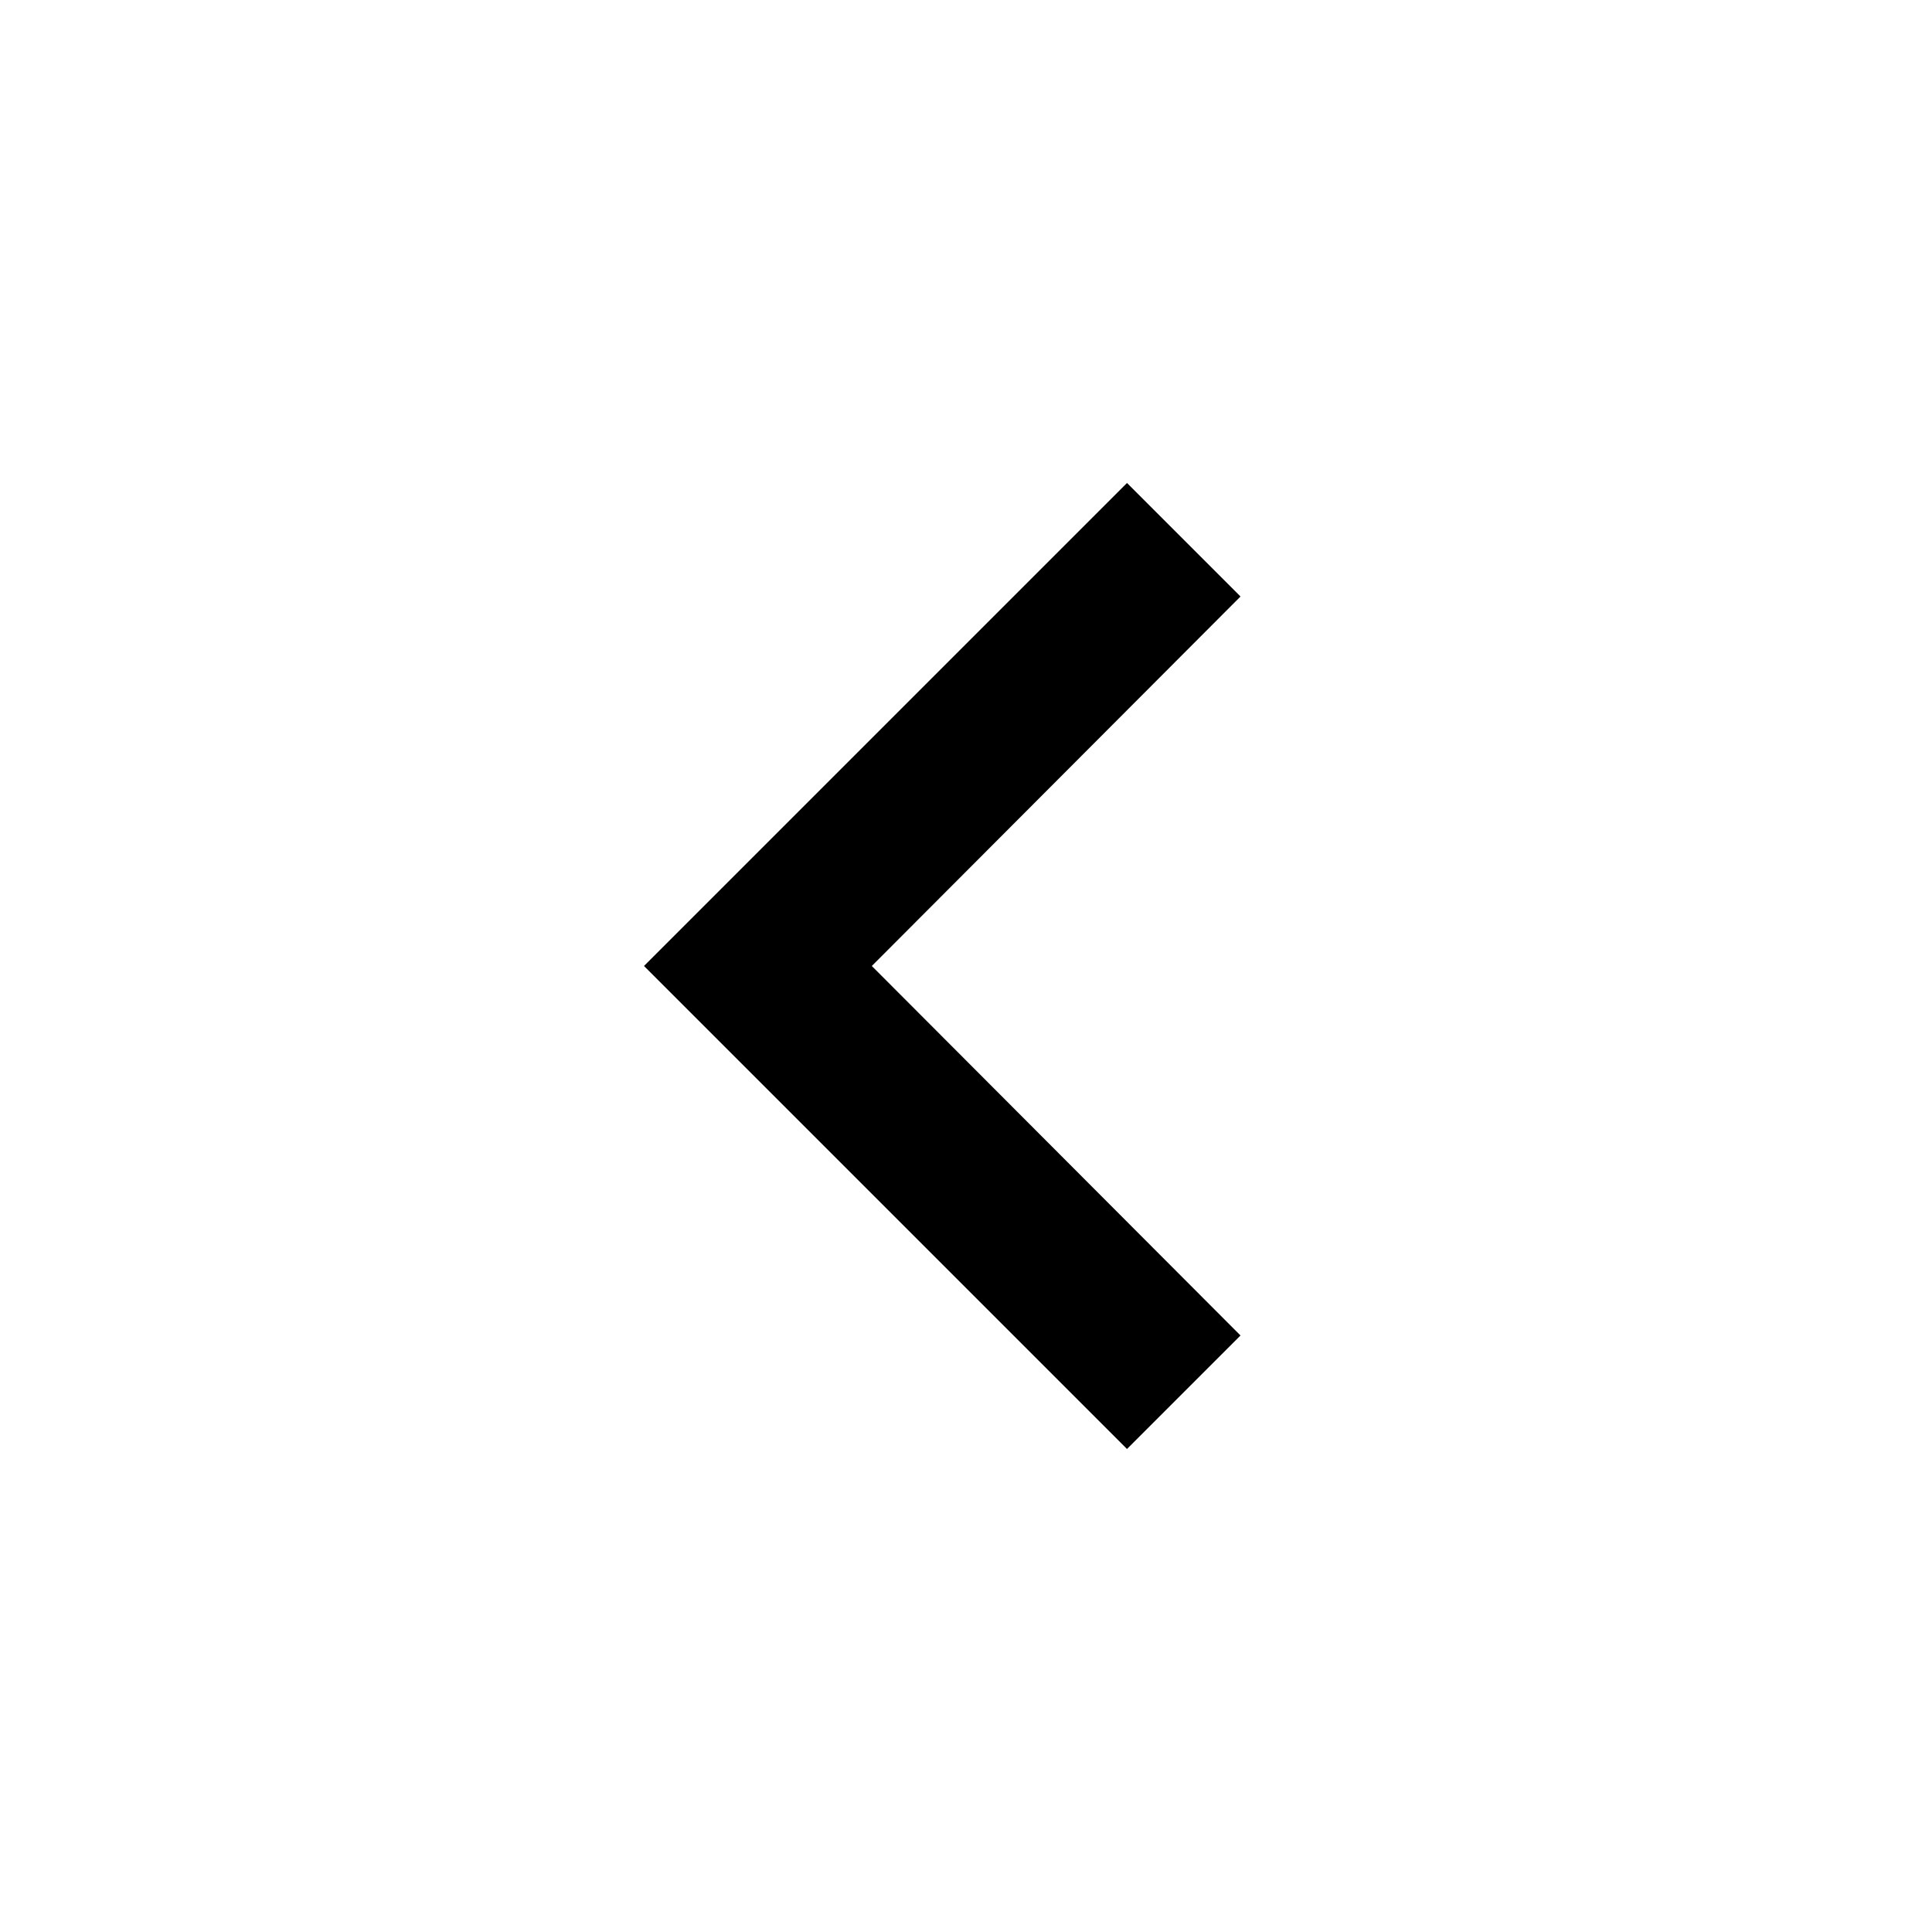
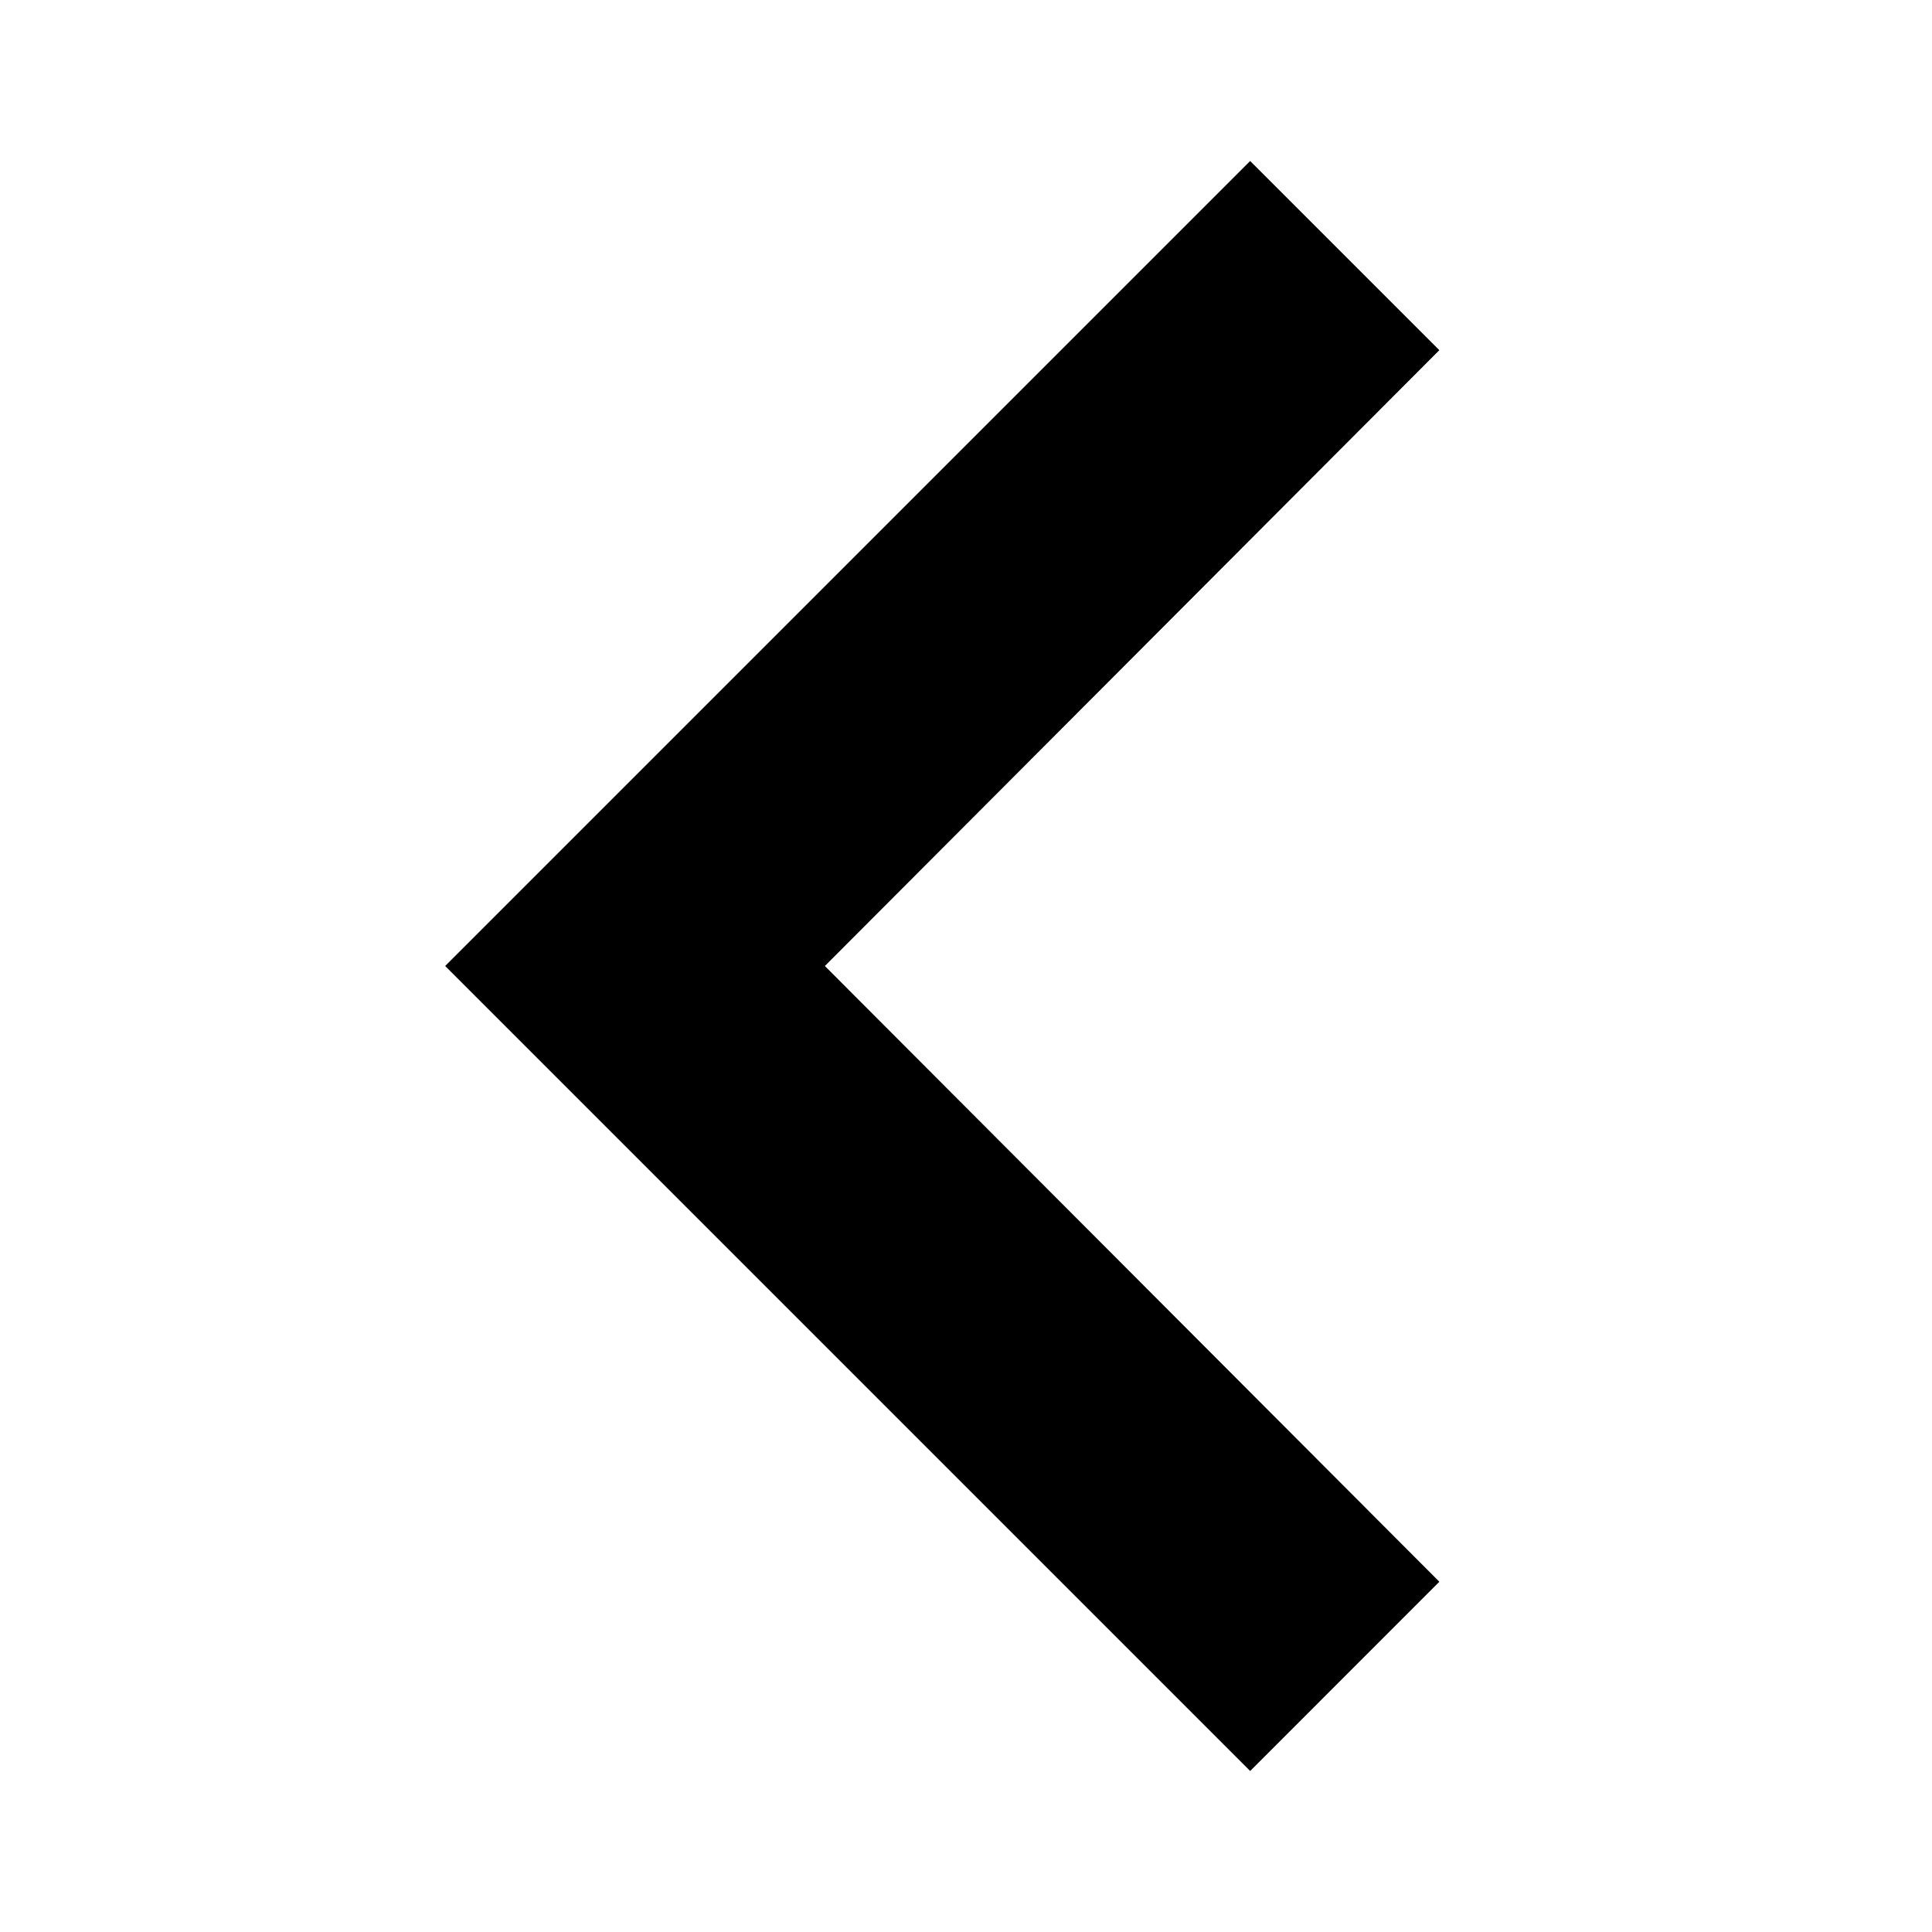
- <svg xmlns="http://www.w3.org/2000/svg" width="24" height="24" viewBox="0 0 24 24">
-   <path d="M15.41 7.41L14 6l-6 6 6 6 1.41-1.41L10.83 12z" />
-   <path d="M0 0h24v24H0z" fill="none" />
+ <svg xmlns="http://www.w3.org/2000/svg" version="1.1" id="icon_navigate_before" x="0px" y="0px" width="24px" height="24px" viewBox="0 0 24 24" enable-background="new 0 0 24 24" xml:space="preserve">
+   <path d="M17.88,4.35L15.53,2l-10,10l10,10l2.35-2.351L10.247,12L17.88,4.35z" />
</svg>
